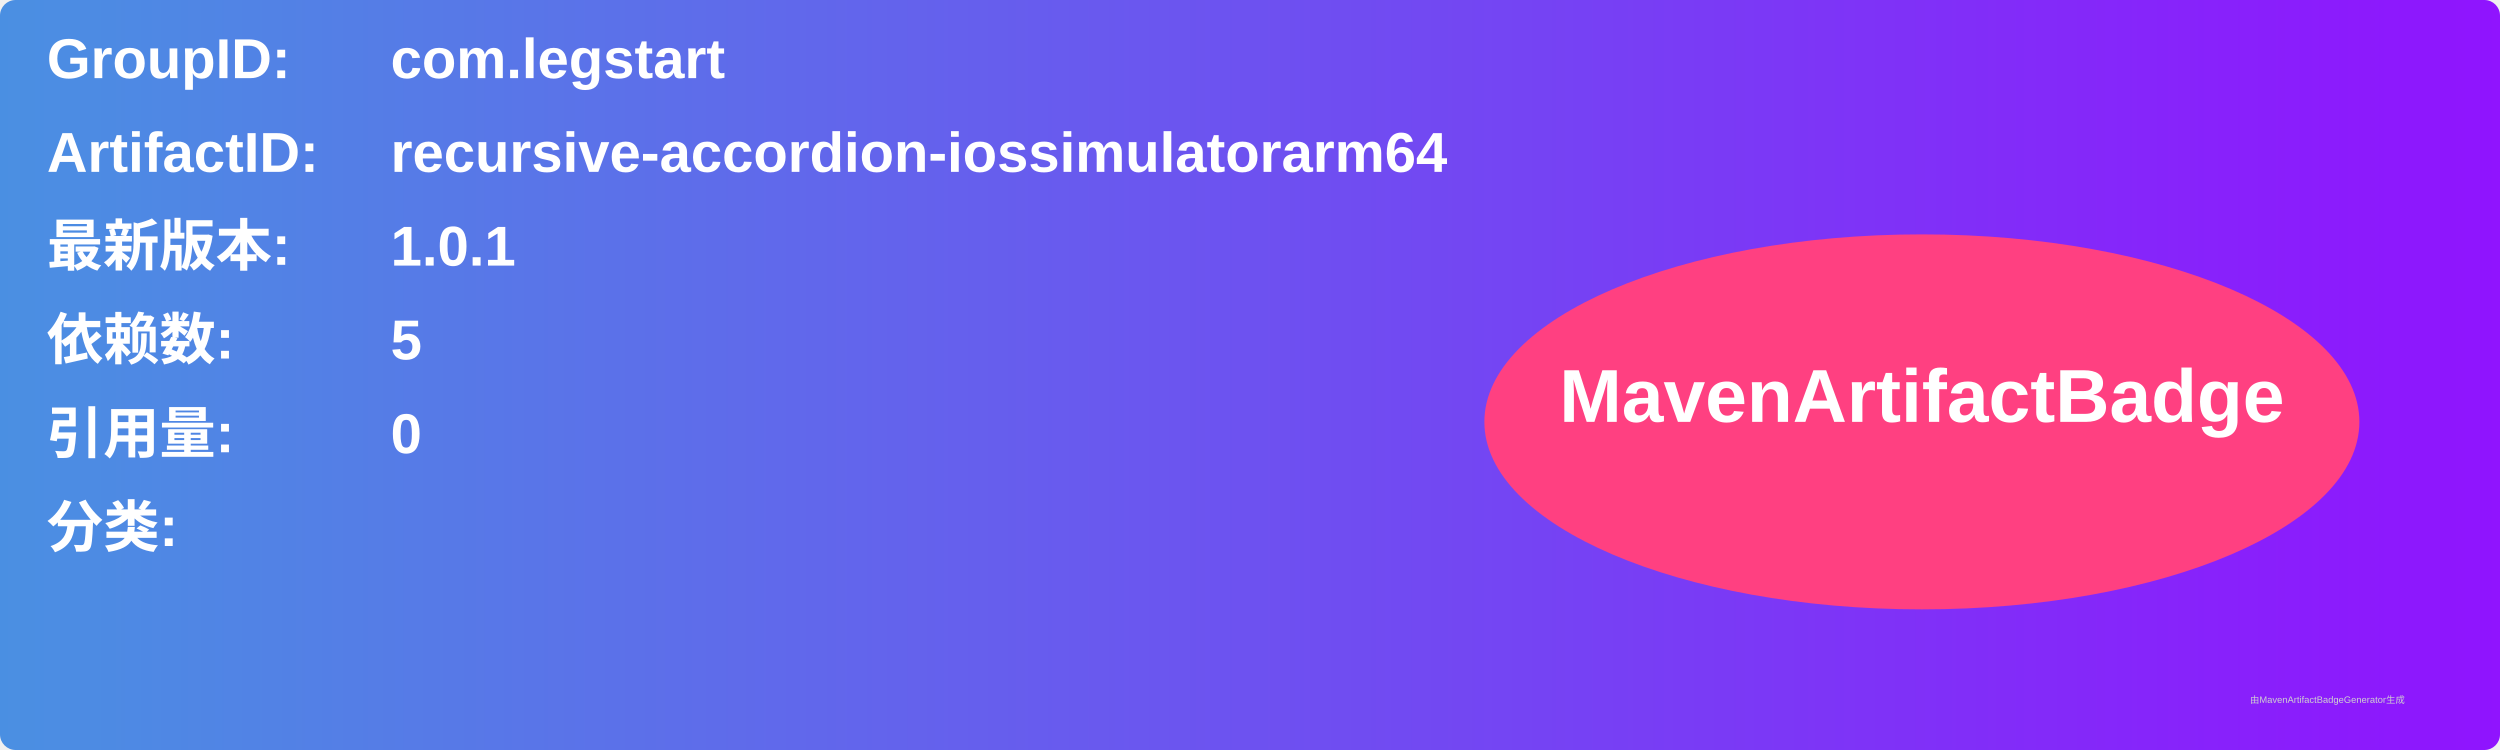
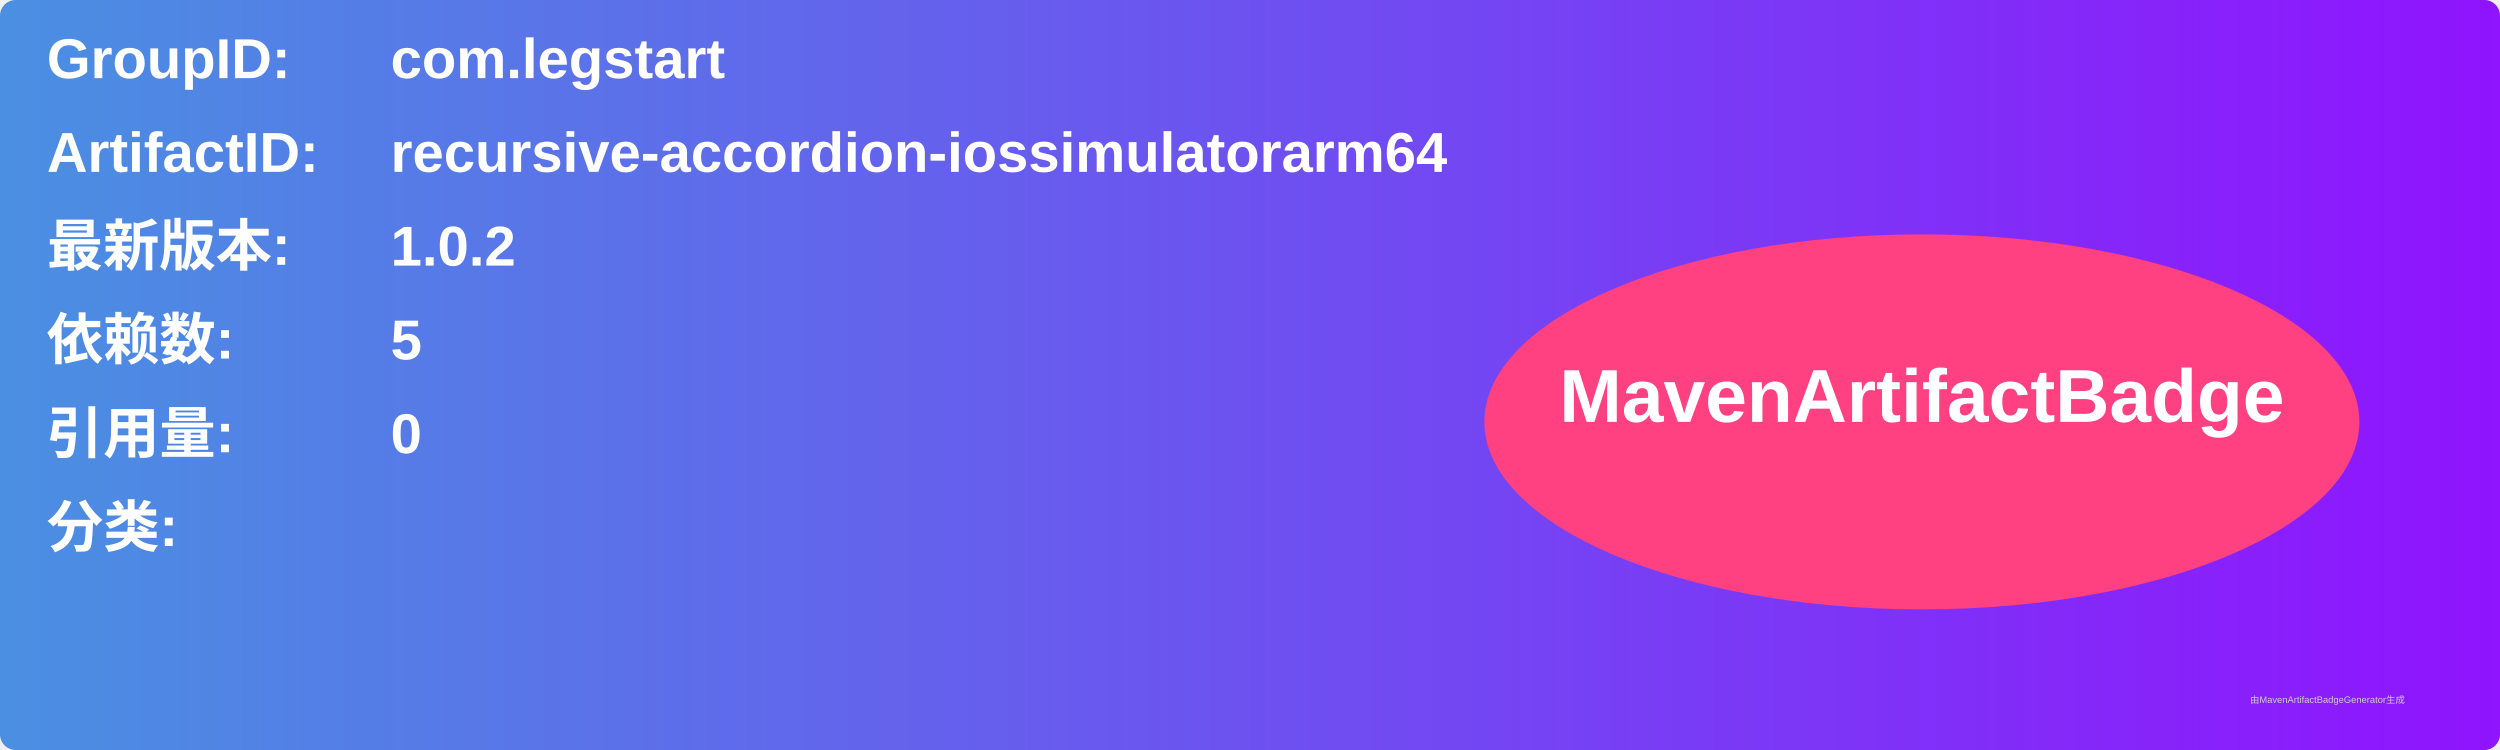
<svg xmlns="http://www.w3.org/2000/svg" width="800" height="240" viewBox="0 0 800 240">
  <linearGradient id="grad" x1="0%" y1="0%" x2="100%" y2="0%">
    <stop offset="0%" stop-color="#4a90e2" />
    <stop offset="100%" stop-color="#9013fe" />
  </linearGradient>
  <rect width="100%" height="100%" rx="5" ry="5" fill="url(#grad)" />
  <g transform="translate(15, 15)">
    <text x="0" y="10" font-family="Arial" font-size="18" fill="white" font-weight="bold" width="260">GroupID:</text>
    <text x="110" y="10" font-family="Arial" font-size="18" fill="white" font-weight="bold" width="460">com.legstart</text>
    <text x="0" y="40" font-family="Arial" font-size="18" fill="white" font-weight="bold" width="260">ArtifactID:</text>
    <text x="110" y="40" font-family="Arial" font-size="18" fill="white" font-weight="bold" width="460">recursive-accordion-iossimulatorarm64</text>
    <text x="0" y="70" font-family="Arial" font-size="18" fill="white" font-weight="bold">最新版本:</text>
    <text x="110" y="70" font-family="Arial" font-size="18" fill="white" font-weight="bold">
-       <tspan font-weight="bold">1.0.1</tspan>
+       <tspan font-weight="bold">1.0.2</tspan>
    </text>
    <text x="0" y="100" font-family="Arial" font-size="18" fill="white" font-weight="bold">依赖数: </text>
    <text x="110" y="100" font-family="Arial" font-size="18" fill="white">
      <tspan font-weight="bold">5</tspan>
    </text>
    <text x="0" y="130" font-family="Arial" font-size="18" fill="white" font-weight="bold">引用量: </text>
    <text x="110" y="130" font-family="Arial" font-size="18" fill="white">
      <tspan font-weight="bold">0</tspan>
    </text>
    <text x="0" y="160" font-family="Arial" font-size="18" fill="white" font-weight="bold">分类:</text>
    <text x="10" y="190" font-family="Arial" font-size="10" fill="white">
      <tspan font-weight="bold" />
    </text>
    <ellipse cx="600" cy="120" rx="140" ry="60" fill="#ff4081" />
    <text x="600" y="120" text-anchor="middle" font-family="Arial" font-size="24" fill="white" font-weight="bold">MavenArtifactBadge</text>
  </g>
  <text x="720" y="225" font-family="Arial" font-size="3" fill="#d0d0d0">由MavenArtifactBadgeGenerator生成</text>
</svg>
